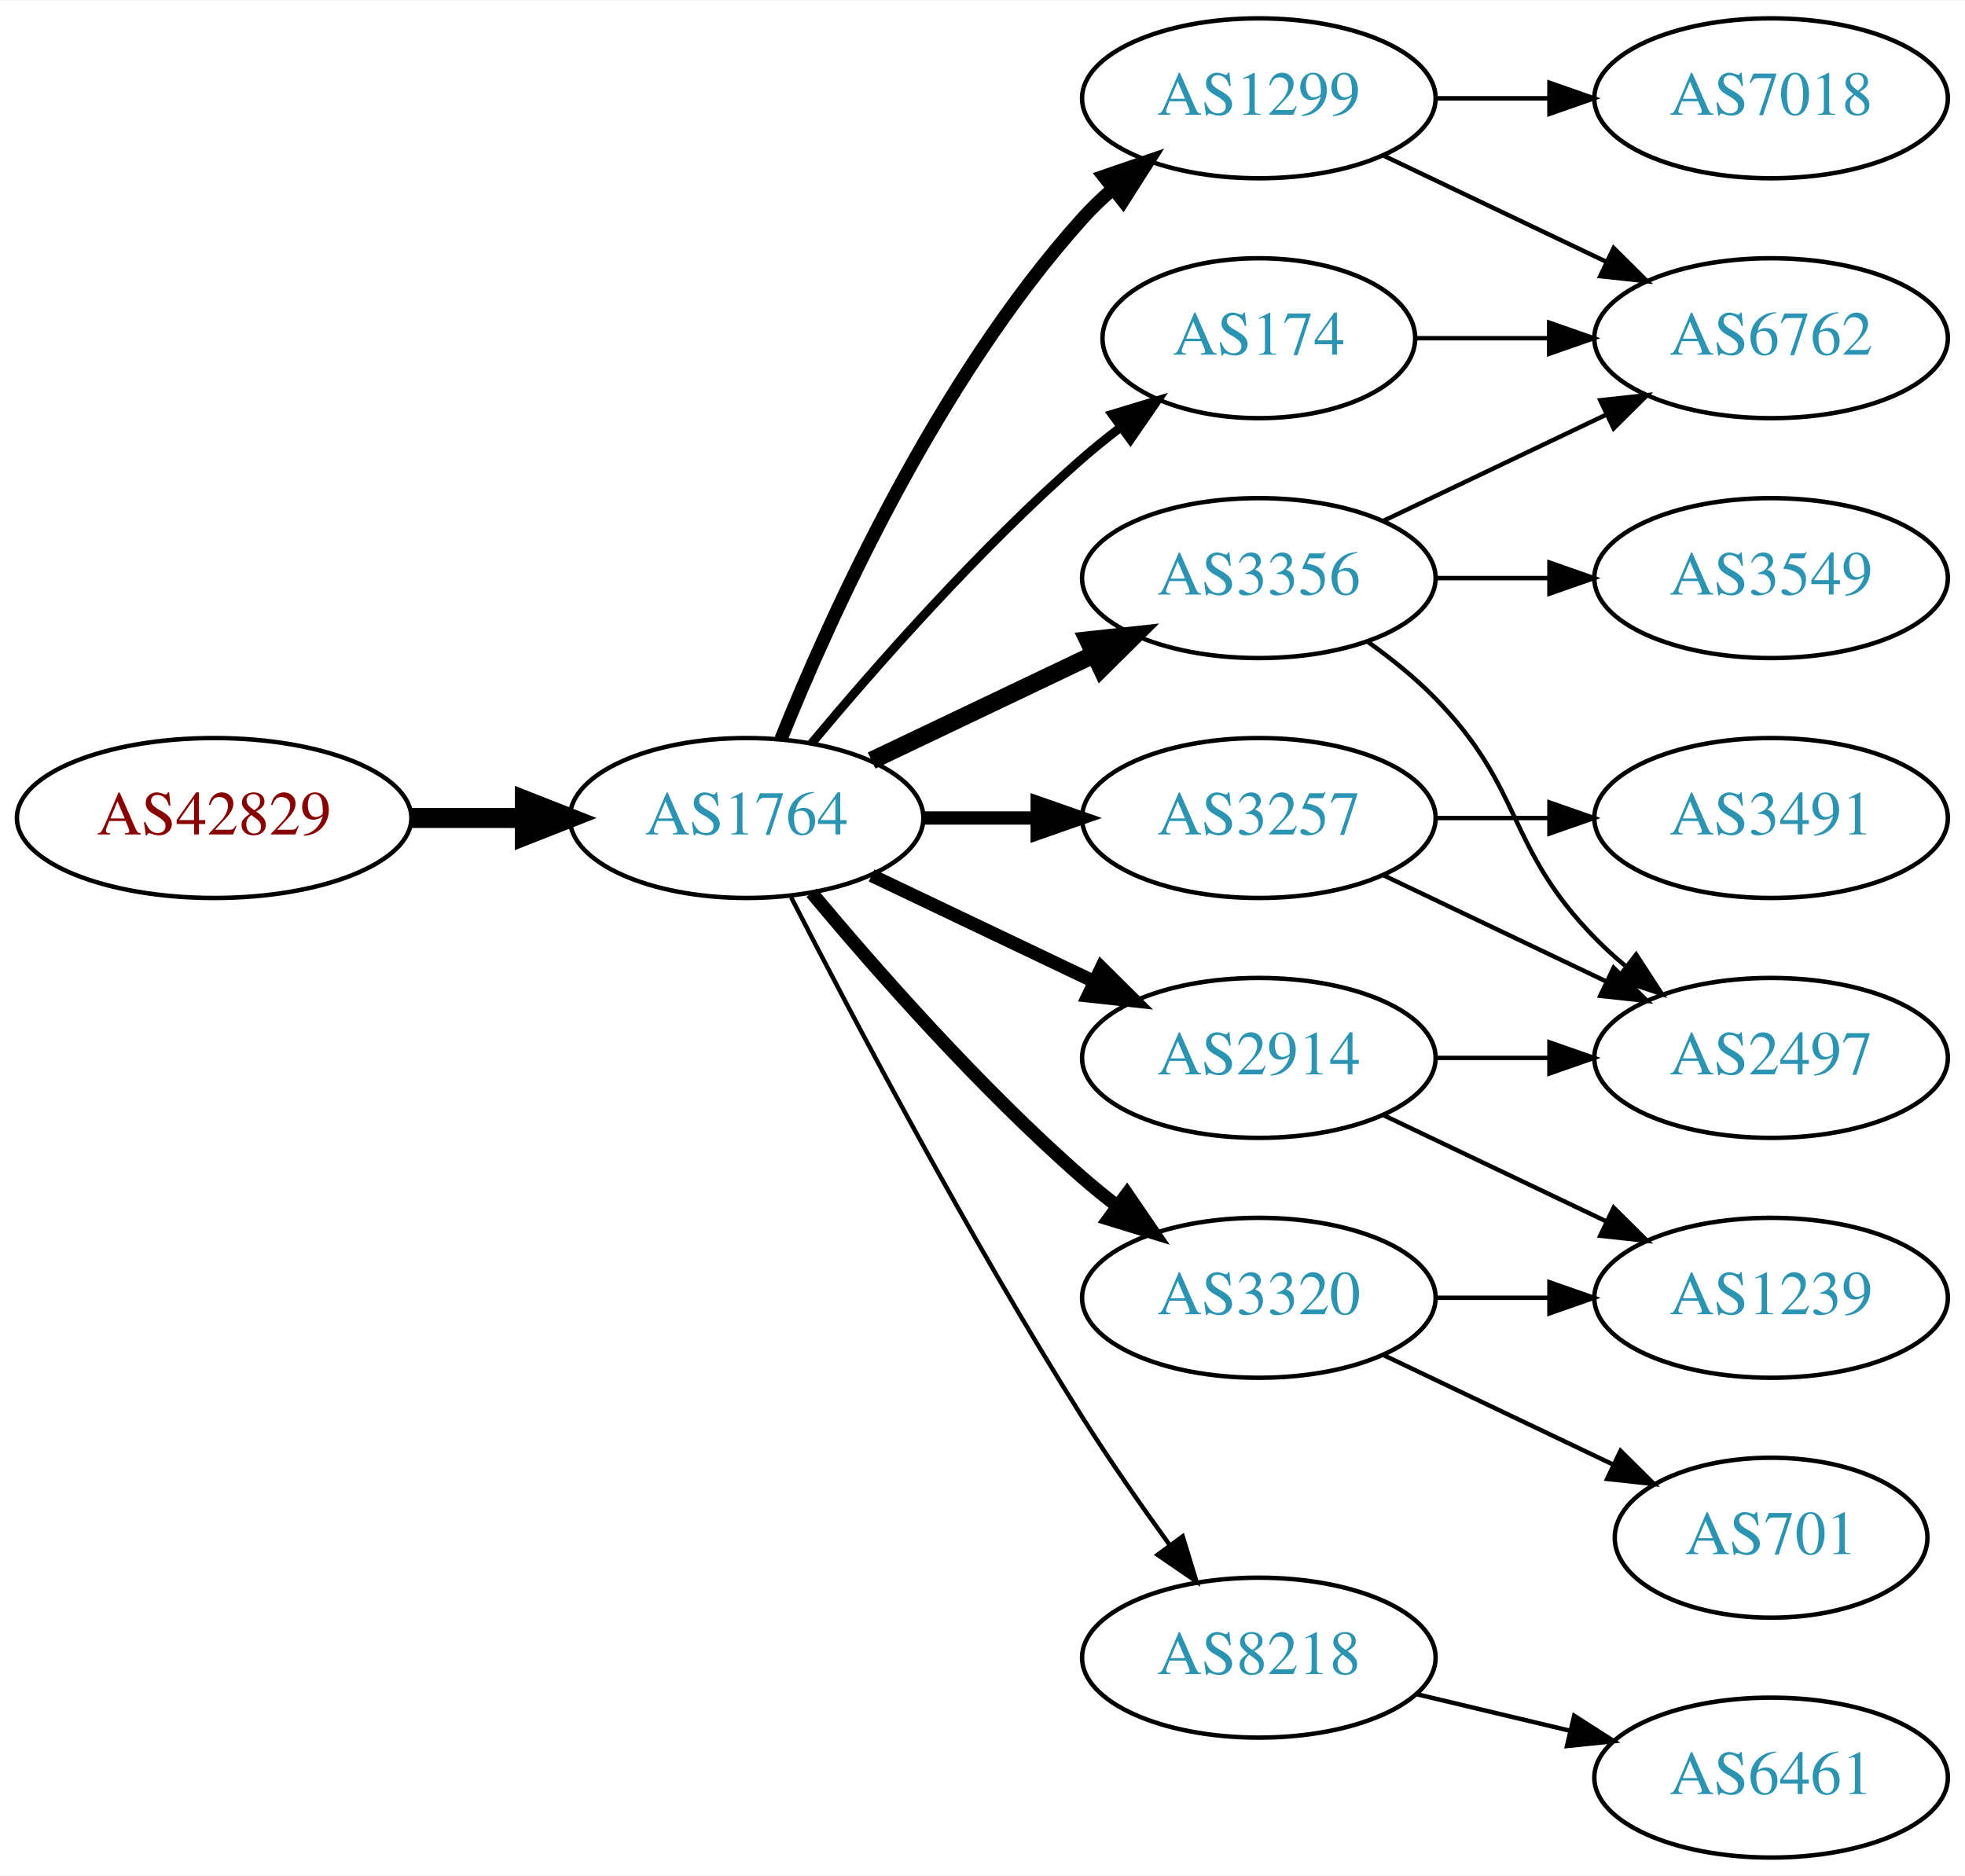
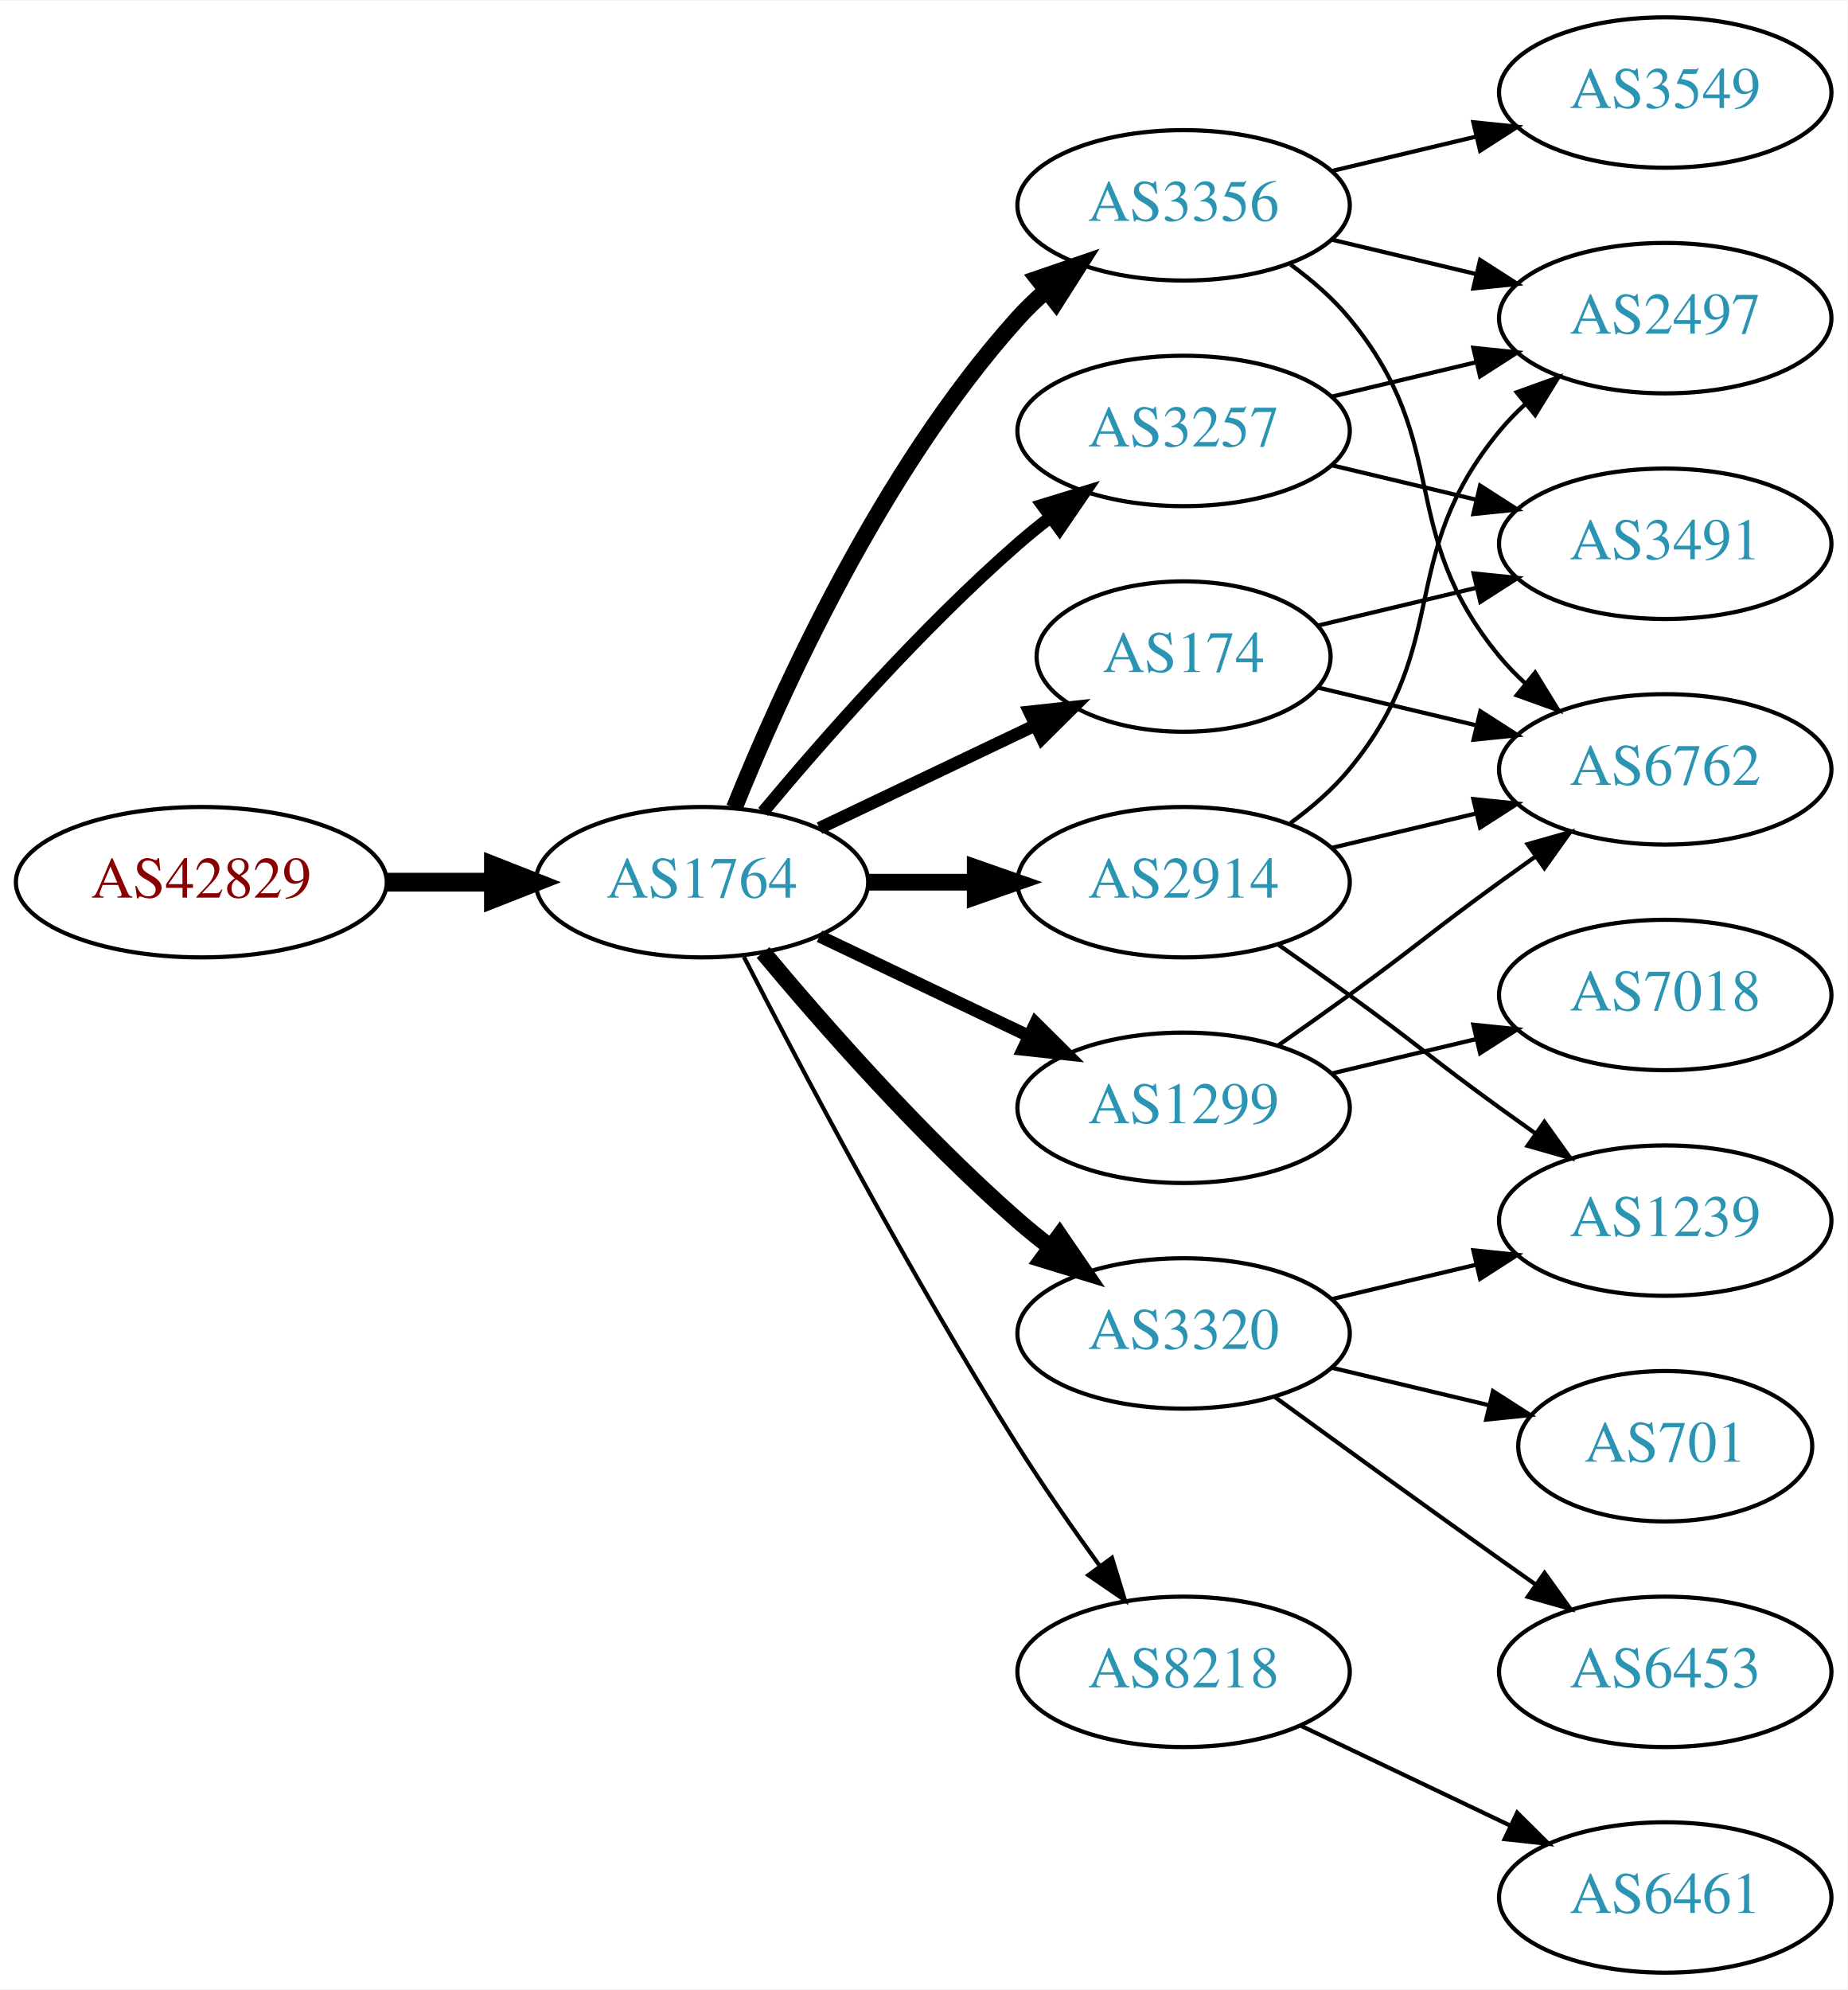
- <svg xmlns="http://www.w3.org/2000/svg" xmlns:xlink="http://www.w3.org/1999/xlink" width="442pt" height="422pt" viewBox="0.00 0.00 442.27 422.00">
-   <g id="graph0" class="graph" transform="scale(1 1) rotate(0) translate(4 418)">
-     <polygon fill="white" stroke="none" points="-4,4 -4,-418 438.271,-418 438.271,4 -4,4" />
+ <svg xmlns="http://www.w3.org/2000/svg" xmlns:xlink="http://www.w3.org/1999/xlink" width="442pt" height="476pt" viewBox="0.00 0.00 442.27 476.00">
+   <g id="graph0" class="graph" transform="scale(1 1) rotate(0) translate(4 472)">
+     <polygon fill="white" stroke="none" points="-4,4 -4,-472 438.271,-472 438.271,4 -4,4" />
    <g id="node1" class="node">
      <g id="a_node1">
        <a xlink:href="/asn/42829" xlink:title="AS42829 ~ yelster digital gmbh [AT]">
-           <ellipse fill="#ffffff" stroke="black" cx="44.196" cy="-234" rx="44.393" ry="18" />
-           <text text-anchor="middle" x="44.196" y="-230.3" font-family="Times,serif" font-size="14.00" fill="#880000">AS42829</text>
+           <ellipse fill="#ffffff" stroke="black" cx="44.196" cy="-261" rx="44.393" ry="18" />
+           <text text-anchor="middle" x="44.196" y="-257.3" font-family="Times,serif" font-size="14.00" fill="#880000">AS42829</text>
        </a>
      </g>
    </g>
    <g id="node2" class="node">
      <g id="a_node2">
        <a xlink:href="/asn/1764" xlink:title="AS1764 ~ NEXTLAYER-AS [AT]">
-           <ellipse fill="#ffffff" stroke="black" cx="164.039" cy="-234" rx="39.794" ry="18" />
-           <text text-anchor="middle" x="164.039" y="-230.3" font-family="Times,serif" font-size="14.00" fill="#2c94b3">AS1764</text>
+           <ellipse fill="#ffffff" stroke="black" cx="164.039" cy="-261" rx="39.794" ry="18" />
+           <text text-anchor="middle" x="164.039" y="-257.3" font-family="Times,serif" font-size="14.00" fill="#2c94b3">AS1764</text>
        </a>
      </g>
    </g>
    <g id="edge1" class="edge">
-       <path fill="none" stroke="black" stroke-width="4.5" d="M88.407,-234C96.72,-234 105.482,-234 113.965,-234" />
-       <polygon fill="black" stroke="black" stroke-width="4.5" points="114.123,-237.938 124.123,-234 114.123,-230.063 114.123,-237.938" />
+       <path fill="none" stroke="black" stroke-width="4.5" d="M88.407,-261C96.72,-261 105.482,-261 113.965,-261" />
+       <polygon fill="black" stroke="black" stroke-width="4.5" points="114.123,-264.938 124.123,-261 114.123,-257.063 114.123,-264.938" />
    </g>
    <g id="node3" class="node">
      <g id="a_node3">
-         <a xlink:href="/asn/174" xlink:title="AS174 ~ Cogent Communications [US]">
-           <ellipse fill="#ffffff" stroke="black" cx="279.332" cy="-342" rx="35.194" ry="18" />
-           <text text-anchor="middle" x="279.332" y="-338.3" font-family="Times,serif" font-size="14.00" fill="#2c94b3">AS174</text>
+         <a xlink:href="/asn/2914" xlink:title="AS2914 ~ NTT America, Inc. [US]">
+           <ellipse fill="#ffffff" stroke="black" cx="279.332" cy="-261" rx="39.794" ry="18" />
+           <text text-anchor="middle" x="279.332" y="-257.3" font-family="Times,serif" font-size="14.00" fill="#2c94b3">AS2914</text>
        </a>
      </g>
    </g>
    <g id="edge2" class="edge">
-       <path fill="none" stroke="black" stroke-width="2" d="M178.669,-250.817C192.951,-267.929 216.498,-294.745 239.685,-315 242.355,-317.332 245.228,-319.648 248.158,-321.886" />
-       <polygon fill="black" stroke="black" stroke-width="2" points="246.309,-324.87 256.449,-327.939 250.436,-319.216 246.309,-324.87" />
+       <path fill="none" stroke="black" stroke-width="4" d="M203.711,-261C211.914,-261 220.678,-261 229.21,-261" />
+       <polygon fill="black" stroke="black" stroke-width="4" points="229.449,-264.5 239.449,-261 229.449,-257.5 229.449,-264.5" />
    </g>
    <g id="node4" class="node">
      <g id="a_node4">
-         <a xlink:href="/asn/2914" xlink:title="AS2914 ~ NTT America, Inc. [US]">
-           <ellipse fill="#ffffff" stroke="black" cx="279.332" cy="-180" rx="39.794" ry="18" />
-           <text text-anchor="middle" x="279.332" y="-176.3" font-family="Times,serif" font-size="14.00" fill="#2c94b3">AS2914</text>
+         <a xlink:href="/asn/3356" xlink:title="AS3356 ~ Level 3 Parent, LLC [US]">
+           <ellipse fill="#ffffff" stroke="black" cx="279.332" cy="-423" rx="39.794" ry="18" />
+           <text text-anchor="middle" x="279.332" y="-419.3" font-family="Times,serif" font-size="14.00" fill="#2c94b3">AS3356</text>
        </a>
      </g>
    </g>
    <g id="edge3" class="edge">
-       <path fill="none" stroke="black" stroke-width="3" d="M192.175,-221.066C207.169,-213.919 225.99,-204.948 242.213,-197.215" />
-       <polygon fill="black" stroke="black" stroke-width="3" points="243.895,-200.291 251.417,-192.829 240.884,-193.972 243.895,-200.291" />
+       <path fill="none" stroke="black" stroke-width="4" d="M171.786,-278.787C182.837,-306.243 206.891,-359.578 239.685,-396 241.688,-398.224 243.906,-400.363 246.239,-402.397" />
+       <polygon fill="black" stroke="black" stroke-width="4" points="244.437,-405.433 254.458,-408.873 248.769,-399.935 244.437,-405.433" />
    </g>
    <g id="node5" class="node">
      <g id="a_node5">
        <a xlink:href="/asn/8218" xlink:title="AS8218 ~ legacy Neotelecoms [FR]">
-           <ellipse fill="#ffffff" stroke="black" cx="279.332" cy="-45" rx="39.794" ry="18" />
-           <text text-anchor="middle" x="279.332" y="-41.3" font-family="Times,serif" font-size="14.00" fill="#2c94b3">AS8218</text>
+           <ellipse fill="#ffffff" stroke="black" cx="279.332" cy="-72" rx="39.794" ry="18" />
+           <text text-anchor="middle" x="279.332" y="-68.3" font-family="Times,serif" font-size="14.00" fill="#2c94b3">AS8218</text>
        </a>
      </g>
    </g>
    <g id="edge4" class="edge">
-       <path fill="none" stroke="black" d="M174.065,-216.148C187.501,-189.945 213.95,-139.763 239.685,-99 245.748,-89.396 252.868,-79.187 259.333,-70.261" />
-       <polygon fill="black" stroke="black" points="262.185,-72.291 265.276,-62.157 256.54,-68.152 262.185,-72.291" />
+       <path fill="none" stroke="black" d="M174.065,-243.148C187.501,-216.945 213.95,-166.763 239.685,-126 245.748,-116.396 252.868,-106.187 259.333,-97.261" />
+       <polygon fill="black" stroke="black" points="262.185,-99.291 265.276,-89.157 256.54,-95.152 262.185,-99.291" />
    </g>
    <g id="node6" class="node">
      <g id="a_node6">
-         <a xlink:href="/asn/1299" xlink:title="AS1299 ~ Telia Carrier [EU]">
-           <ellipse fill="#ffffff" stroke="black" cx="279.332" cy="-396" rx="39.794" ry="18" />
-           <text text-anchor="middle" x="279.332" y="-392.3" font-family="Times,serif" font-size="14.00" fill="#2c94b3">AS1299</text>
+         <a xlink:href="/asn/3320" xlink:title="AS3320 ~ DTAG [DE]">
+           <ellipse fill="#ffffff" stroke="black" cx="279.332" cy="-153" rx="39.794" ry="18" />
+           <text text-anchor="middle" x="279.332" y="-149.3" font-family="Times,serif" font-size="14.00" fill="#2c94b3">AS3320</text>
        </a>
      </g>
    </g>
    <g id="edge5" class="edge">
-       <path fill="none" stroke="black" stroke-width="3" d="M171.786,-251.787C182.837,-279.243 206.891,-332.578 239.685,-369 241.688,-371.224 243.906,-373.363 246.239,-375.397" />
-       <polygon fill="black" stroke="black" stroke-width="3" points="244.437,-378.433 254.458,-381.873 248.769,-372.935 244.437,-378.433" />
+       <path fill="none" stroke="black" stroke-width="4" d="M178.669,-244.183C192.951,-227.071 216.498,-200.255 239.685,-180 242.151,-177.846 244.789,-175.706 247.487,-173.628" />
+       <polygon fill="black" stroke="black" stroke-width="4" points="249.66,-176.375 255.641,-167.63 245.512,-170.736 249.66,-176.375" />
    </g>
    <g id="node7" class="node">
      <g id="a_node7">
-         <a xlink:href="/asn/3320" xlink:title="AS3320 ~ DTAG [DE]">
-           <ellipse fill="#ffffff" stroke="black" cx="279.332" cy="-126" rx="39.794" ry="18" />
-           <text text-anchor="middle" x="279.332" y="-122.3" font-family="Times,serif" font-size="14.00" fill="#2c94b3">AS3320</text>
+         <a xlink:href="/asn/1299" xlink:title="AS1299 ~ Telia Carrier [EU]">
+           <ellipse fill="#ffffff" stroke="black" cx="279.332" cy="-207" rx="39.794" ry="18" />
+           <text text-anchor="middle" x="279.332" y="-203.3" font-family="Times,serif" font-size="14.00" fill="#2c94b3">AS1299</text>
        </a>
      </g>
    </g>
    <g id="edge6" class="edge">
-       <path fill="none" stroke="black" stroke-width="3" d="M178.669,-217.183C192.951,-200.071 216.498,-173.255 239.685,-153 242.151,-150.846 244.789,-148.706 247.487,-146.628" />
-       <polygon fill="black" stroke="black" stroke-width="3" points="249.66,-149.375 255.641,-140.63 245.512,-143.736 249.66,-149.375" />
+       <path fill="none" stroke="black" stroke-width="3" d="M192.175,-248.066C207.169,-240.919 225.99,-231.948 242.213,-224.215" />
+       <polygon fill="black" stroke="black" stroke-width="3" points="243.895,-227.291 251.417,-219.829 240.884,-220.972 243.895,-227.291" />
    </g>
    <g id="node8" class="node">
      <g id="a_node8">
-         <a xlink:href="/asn/3356" xlink:title="AS3356 ~ Level 3 Parent, LLC [US]">
-           <ellipse fill="#ffffff" stroke="black" cx="279.332" cy="-288" rx="39.794" ry="18" />
-           <text text-anchor="middle" x="279.332" y="-284.3" font-family="Times,serif" font-size="14.00" fill="#2c94b3">AS3356</text>
+         <a xlink:href="/asn/174" xlink:title="AS174 ~ Cogent Communications [US]">
+           <ellipse fill="#ffffff" stroke="black" cx="279.332" cy="-315" rx="35.194" ry="18" />
+           <text text-anchor="middle" x="279.332" y="-311.3" font-family="Times,serif" font-size="14.00" fill="#2c94b3">AS174</text>
        </a>
      </g>
    </g>
    <g id="edge7" class="edge">
-       <path fill="none" stroke="black" stroke-width="4" d="M192.175,-246.934C207.169,-254.081 225.99,-263.052 242.213,-270.785" />
-       <polygon fill="black" stroke="black" stroke-width="4" points="240.884,-274.028 251.417,-275.171 243.895,-267.709 240.884,-274.028" />
+       <path fill="none" stroke="black" stroke-width="3" d="M192.175,-273.934C207.607,-281.29 227.092,-290.577 243.628,-298.459" />
+       <polygon fill="black" stroke="black" stroke-width="3" points="242.436,-301.768 252.969,-302.911 245.448,-295.449 242.436,-301.768" />
    </g>
    <g id="node9" class="node">
      <g id="a_node9">
        <a xlink:href="/asn/3257" xlink:title="AS3257 ~ GTT [DE]">
-           <ellipse fill="#ffffff" stroke="black" cx="279.332" cy="-234" rx="39.794" ry="18" />
-           <text text-anchor="middle" x="279.332" y="-230.3" font-family="Times,serif" font-size="14.00" fill="#2c94b3">AS3257</text>
+           <ellipse fill="#ffffff" stroke="black" cx="279.332" cy="-369" rx="39.794" ry="18" />
+           <text text-anchor="middle" x="279.332" y="-365.3" font-family="Times,serif" font-size="14.00" fill="#2c94b3">AS3257</text>
        </a>
      </g>
    </g>
    <g id="edge8" class="edge">
-       <path fill="none" stroke="black" stroke-width="3" d="M203.711,-234C211.914,-234 220.678,-234 229.21,-234" />
-       <polygon fill="black" stroke="black" stroke-width="3" points="229.449,-237.5 239.449,-234 229.449,-230.5 229.449,-237.5" />
+       <path fill="none" stroke="black" stroke-width="3" d="M178.669,-277.817C192.951,-294.929 216.498,-321.745 239.685,-342 242.151,-344.154 244.789,-346.294 247.487,-348.372" />
+       <polygon fill="black" stroke="black" stroke-width="3" points="245.512,-351.264 255.641,-354.37 249.66,-345.625 245.512,-351.264" />
+     </g>
+     <g id="node10" class="node">
+       <g id="a_node10">
+         <a xlink:href="/asn/2497" xlink:title="AS2497 ~ Internet Initiative Japan Inc. [JP]">
+           <ellipse fill="#ffffff" stroke="black" cx="394.625" cy="-396" rx="39.794" ry="18" />
+           <text text-anchor="middle" x="394.625" y="-392.3" font-family="Times,serif" font-size="14.00" fill="#2c94b3">AS2497</text>
+         </a>
+       </g>
+     </g>
+     <g id="edge9" class="edge">
+       <path fill="none" stroke="black" d="M304.912,-275.156C310.007,-278.872 315.02,-283.201 318.978,-288 344.043,-318.394 329.913,-338.606 354.978,-369 356.833,-371.25 358.92,-373.396 361.139,-375.424" />
+       <polygon fill="black" stroke="black" points="359.075,-378.256 369.044,-381.844 363.488,-372.823 359.075,-378.256" />
    </g>
    <g id="node11" class="node">
      <g id="a_node11">
        <a xlink:href="/asn/6762" xlink:title="AS6762 ~ TELECOM ITALIA SPARKLE S.p.A. [IT]">
-           <ellipse fill="#ffffff" stroke="black" cx="394.625" cy="-342" rx="39.794" ry="18" />
-           <text text-anchor="middle" x="394.625" y="-338.3" font-family="Times,serif" font-size="14.00" fill="#2c94b3">AS6762</text>
+           <ellipse fill="#ffffff" stroke="black" cx="394.625" cy="-288" rx="39.794" ry="18" />
+           <text text-anchor="middle" x="394.625" y="-284.3" font-family="Times,serif" font-size="14.00" fill="#2c94b3">AS6762</text>
        </a>
      </g>
    </g>
    <g id="edge10" class="edge">
-       <path fill="none" stroke="black" d="M314.631,-342C324.008,-342 334.358,-342 344.393,-342" />
-       <polygon fill="black" stroke="black" points="344.681,-345.5 354.681,-342 344.681,-338.5 344.681,-345.5" />
+       <path fill="none" stroke="black" d="M314.939,-269.248C325.81,-271.838 337.964,-274.735 349.407,-277.462" />
+       <polygon fill="black" stroke="black" points="348.69,-280.889 359.229,-279.803 350.313,-274.08 348.69,-280.889" />
+     </g>
+     <g id="node12" class="node">
+       <g id="a_node12">
+         <a xlink:href="/asn/1239" xlink:title="AS1239 ~ Sprint [US]">
+           <ellipse fill="#ffffff" stroke="black" cx="394.625" cy="-180" rx="39.794" ry="18" />
+           <text text-anchor="middle" x="394.625" y="-176.3" font-family="Times,serif" font-size="14.00" fill="#2c94b3">AS1239</text>
+         </a>
+       </g>
+     </g>
+     <g id="edge11" class="edge">
+       <path fill="none" stroke="black" d="M302.089,-245.991C307.623,-242.121 313.542,-237.936 318.978,-234 335.178,-222.271 338.778,-218.729 354.978,-207 357.781,-204.971 360.712,-202.875 363.653,-200.79" />
+       <polygon fill="black" stroke="black" points="365.704,-203.627 371.868,-195.009 361.675,-197.903 365.704,-203.627" />
+     </g>
+     <g id="edge18" class="edge">
+       <path fill="none" stroke="black" d="M314.939,-414.752C325.81,-412.162 337.964,-409.265 349.407,-406.538" />
+       <polygon fill="black" stroke="black" points="350.313,-409.92 359.229,-404.197 348.69,-403.111 350.313,-409.92" />
+     </g>
+     <g id="edge16" class="edge">
+       <path fill="none" stroke="black" d="M304.912,-408.844C310.007,-405.128 315.02,-400.799 318.978,-396 344.043,-365.606 329.913,-345.394 354.978,-315 356.833,-312.75 358.92,-310.604 361.139,-308.576" />
+       <polygon fill="black" stroke="black" points="363.488,-311.177 369.044,-302.156 359.075,-305.744 363.488,-311.177" />
+     </g>
+     <g id="node16" class="node">
+       <g id="a_node16">
+         <a xlink:href="/asn/3549" xlink:title="AS3549 ~ Level 3 Parent, LLC [US]">
+           <ellipse fill="#ffffff" stroke="black" cx="394.625" cy="-450" rx="39.794" ry="18" />
+           <text text-anchor="middle" x="394.625" y="-446.3" font-family="Times,serif" font-size="14.00" fill="#2c94b3">AS3549</text>
+         </a>
+       </g>
+     </g>
+     <g id="edge17" class="edge">
+       <path fill="none" stroke="black" d="M314.939,-431.248C325.81,-433.838 337.964,-436.735 349.407,-439.462" />
+       <polygon fill="black" stroke="black" points="348.69,-442.889 359.229,-441.803 350.313,-436.08 348.69,-442.889" />
    </g>
    <g id="node13" class="node">
      <g id="a_node13">
-         <a xlink:href="/asn/1239" xlink:title="AS1239 ~ Sprint [US]">
-           <ellipse fill="#ffffff" stroke="black" cx="394.625" cy="-126" rx="39.794" ry="18" />
-           <text text-anchor="middle" x="394.625" y="-122.3" font-family="Times,serif" font-size="14.00" fill="#2c94b3">AS1239</text>
-         </a>
-       </g>
-     </g>
-     <g id="edge19" class="edge">
-       <path fill="none" stroke="black" d="M307.468,-167.066C322.462,-159.919 341.283,-150.948 357.506,-143.215" />
-       <polygon fill="black" stroke="black" points="359.188,-146.291 366.71,-138.829 356.177,-139.972 359.188,-146.291" />
-     </g>
-     <g id="node15" class="node">
-       <g id="a_node15">
-         <a xlink:href="/asn/2497" xlink:title="AS2497 ~ Internet Initiative Japan Inc. [JP]">
-           <ellipse fill="#ffffff" stroke="black" cx="394.625" cy="-180" rx="39.794" ry="18" />
-           <text text-anchor="middle" x="394.625" y="-176.3" font-family="Times,serif" font-size="14.00" fill="#2c94b3">AS2497</text>
-         </a>
-       </g>
-     </g>
-     <g id="edge18" class="edge">
-       <path fill="none" stroke="black" d="M319.004,-180C327.207,-180 335.971,-180 344.503,-180" />
-       <polygon fill="black" stroke="black" points="344.742,-183.5 354.742,-180 344.742,-176.5 344.742,-183.5" />
-     </g>
-     <g id="node10" class="node">
-       <g id="a_node10">
        <a xlink:href="/asn/6461" xlink:title="AS6461 ~ Zayo Bandwidth [US]">
          <ellipse fill="#ffffff" stroke="black" cx="394.625" cy="-18" rx="39.794" ry="18" />
          <text text-anchor="middle" x="394.625" y="-14.3" font-family="Times,serif" font-size="14.00" fill="#2c94b3">AS6461</text>
        </a>
      </g>
    </g>
-     <g id="edge9" class="edge">
-       <path fill="none" stroke="black" d="M314.939,-36.752C325.81,-34.162 337.964,-31.265 349.407,-28.538" />
-       <polygon fill="black" stroke="black" points="350.313,-31.92 359.229,-26.197 348.69,-25.111 350.313,-31.92" />
+     <g id="edge12" class="edge">
+       <path fill="none" stroke="black" d="M307.468,-59.066C322.462,-51.919 341.283,-42.948 357.506,-35.215" />
+       <polygon fill="black" stroke="black" points="359.188,-38.291 366.71,-30.829 356.177,-31.972 359.188,-38.291" />
    </g>
    <g id="edge14" class="edge">
-       <path fill="none" stroke="black" d="M307.468,-383.066C322.462,-375.919 341.283,-366.948 357.506,-359.215" />
-       <polygon fill="black" stroke="black" points="359.188,-362.291 366.71,-354.829 356.177,-355.972 359.188,-362.291" />
+       <path fill="none" stroke="black" d="M314.939,-161.248C325.81,-163.838 337.964,-166.735 349.407,-169.462" />
+       <polygon fill="black" stroke="black" points="348.69,-172.889 359.229,-171.803 350.313,-166.08 348.69,-172.889" />
    </g>
    <g id="node14" class="node">
      <g id="a_node14">
-         <a xlink:href="/asn/7018" xlink:title="AS7018 ~ AT&amp;T Services, Inc. [US]">
-           <ellipse fill="#ffffff" stroke="black" cx="394.625" cy="-396" rx="39.794" ry="18" />
-           <text text-anchor="middle" x="394.625" y="-392.3" font-family="Times,serif" font-size="14.00" fill="#2c94b3">AS7018</text>
+         <a xlink:href="/asn/6453" xlink:title="AS6453 ~ TATA COMMUNICATIONS (AMERICA) INC [US]">
+           <ellipse fill="#ffffff" stroke="black" cx="394.625" cy="-72" rx="39.794" ry="18" />
+           <text text-anchor="middle" x="394.625" y="-68.3" font-family="Times,serif" font-size="14.00" fill="#2c94b3">AS6453</text>
        </a>
      </g>
    </g>
    <g id="edge13" class="edge">
-       <path fill="none" stroke="black" d="M319.004,-396C327.207,-396 335.971,-396 344.503,-396" />
-       <polygon fill="black" stroke="black" points="344.742,-399.5 354.742,-396 344.742,-392.5 344.742,-399.5" />
-     </g>
-     <g id="node12" class="node">
-       <g id="a_node12">
+       <path fill="none" stroke="black" d="M301.18,-137.778C316.114,-126.909 336.727,-111.975 354.978,-99 357.799,-96.995 360.742,-94.915 363.69,-92.841" />
+       <polygon fill="black" stroke="black" points="365.736,-95.681 371.914,-87.074 361.717,-89.95 365.736,-95.681" />
+     </g>
+     <g id="node15" class="node">
+       <g id="a_node15">
        <a xlink:href="/asn/701" xlink:title="AS701 ~ UUNET [US]">
-           <ellipse fill="#ffffff" stroke="black" cx="394.625" cy="-72" rx="35.194" ry="18" />
-           <text text-anchor="middle" x="394.625" y="-68.3" font-family="Times,serif" font-size="14.00" fill="#2c94b3">AS701</text>
-         </a>
-       </g>
-     </g>
-     <g id="edge11" class="edge">
-       <path fill="none" stroke="black" d="M307.468,-113.066C322.9,-105.71 342.385,-96.423 358.92,-88.541" />
-       <polygon fill="black" stroke="black" points="360.741,-91.551 368.262,-84.089 357.729,-85.232 360.741,-91.551" />
-     </g>
-     <g id="edge12" class="edge">
-       <path fill="none" stroke="black" d="M319.004,-126C327.207,-126 335.971,-126 344.503,-126" />
-       <polygon fill="black" stroke="black" points="344.742,-129.5 354.742,-126 344.742,-122.5 344.742,-129.5" />
+           <ellipse fill="#ffffff" stroke="black" cx="394.625" cy="-126" rx="35.194" ry="18" />
+           <text text-anchor="middle" x="394.625" y="-122.3" font-family="Times,serif" font-size="14.00" fill="#2c94b3">AS701</text>
+         </a>
+       </g>
    </g>
    <g id="edge15" class="edge">
-       <path fill="none" stroke="black" d="M307.468,-300.934C322.462,-308.081 341.283,-317.052 357.506,-324.785" />
-       <polygon fill="black" stroke="black" points="356.177,-328.028 366.71,-329.171 359.188,-321.709 356.177,-328.028" />
-     </g>
-     <g id="edge16" class="edge">
-       <path fill="none" stroke="black" d="M303.926,-273.611C309.182,-269.852 314.513,-265.563 318.978,-261 339.151,-240.383 334.806,-227.617 354.978,-207 357.071,-204.861 359.354,-202.782 361.731,-200.79" />
-       <polygon fill="black" stroke="black" points="364.249,-203.268 370.031,-194.389 359.974,-197.725 364.249,-203.268" />
-     </g>
-     <g id="node16" class="node">
-       <g id="a_node16">
-         <a xlink:href="/asn/3549" xlink:title="AS3549 ~ Level 3 Parent, LLC [US]">
-           <ellipse fill="#ffffff" stroke="black" cx="394.625" cy="-288" rx="39.794" ry="18" />
-           <text text-anchor="middle" x="394.625" y="-284.3" font-family="Times,serif" font-size="14.00" fill="#2c94b3">AS3549</text>
-         </a>
-       </g>
-     </g>
-     <g id="edge17" class="edge">
-       <path fill="none" stroke="black" d="M319.004,-288C327.207,-288 335.971,-288 344.503,-288" />
-       <polygon fill="black" stroke="black" points="344.742,-291.5 354.742,-288 344.742,-284.5 344.742,-291.5" />
+       <path fill="none" stroke="black" d="M314.939,-144.752C326.733,-141.942 340.038,-138.771 352.306,-135.847" />
+       <polygon fill="black" stroke="black" points="353.394,-139.186 362.311,-133.463 351.772,-132.376 353.394,-139.186" />
    </g>
    <g id="edge20" class="edge">
-       <path fill="none" stroke="black" d="M307.468,-221.066C322.462,-213.919 341.283,-204.948 357.506,-197.215" />
-       <polygon fill="black" stroke="black" points="359.188,-200.291 366.71,-192.829 356.177,-193.972 359.188,-200.291" />
+       <path fill="none" stroke="black" d="M302.089,-222.009C307.623,-225.879 313.542,-230.064 318.978,-234 335.178,-245.729 338.778,-249.271 354.978,-261 357.781,-263.029 360.712,-265.125 363.653,-267.21" />
+       <polygon fill="black" stroke="black" points="361.675,-270.097 371.868,-272.991 365.704,-264.373 361.675,-270.097" />
    </g>
    <g id="node17" class="node">
      <g id="a_node17">
+         <a xlink:href="/asn/7018" xlink:title="AS7018 ~ AT&amp;T Services, Inc. [US]">
+           <ellipse fill="#ffffff" stroke="black" cx="394.625" cy="-234" rx="39.794" ry="18" />
+           <text text-anchor="middle" x="394.625" y="-230.3" font-family="Times,serif" font-size="14.00" fill="#2c94b3">AS7018</text>
+         </a>
+       </g>
+     </g>
+     <g id="edge19" class="edge">
+       <path fill="none" stroke="black" d="M314.939,-215.248C325.81,-217.838 337.964,-220.735 349.407,-223.462" />
+       <polygon fill="black" stroke="black" points="348.69,-226.889 359.229,-225.803 350.313,-220.08 348.69,-226.889" />
+     </g>
+     <g id="edge21" class="edge">
+       <path fill="none" stroke="black" d="M311.589,-307.551C323.269,-304.767 336.765,-301.551 349.394,-298.541" />
+       <polygon fill="black" stroke="black" points="350.37,-301.907 359.286,-296.184 348.747,-295.097 350.37,-301.907" />
+     </g>
+     <g id="node18" class="node">
+       <g id="a_node18">
        <a xlink:href="/asn/3491" xlink:title="AS3491 ~ PCCW Global, Inc. [US]">
-           <ellipse fill="#ffffff" stroke="black" cx="394.625" cy="-234" rx="39.794" ry="18" />
-           <text text-anchor="middle" x="394.625" y="-230.3" font-family="Times,serif" font-size="14.00" fill="#2c94b3">AS3491</text>
-         </a>
-       </g>
-     </g>
-     <g id="edge21" class="edge">
-       <path fill="none" stroke="black" d="M319.004,-234C327.207,-234 335.971,-234 344.503,-234" />
-       <polygon fill="black" stroke="black" points="344.742,-237.5 354.742,-234 344.742,-230.5 344.742,-237.5" />
+           <ellipse fill="#ffffff" stroke="black" cx="394.625" cy="-342" rx="39.794" ry="18" />
+           <text text-anchor="middle" x="394.625" y="-338.3" font-family="Times,serif" font-size="14.00" fill="#2c94b3">AS3491</text>
+         </a>
+       </g>
+     </g>
+     <g id="edge22" class="edge">
+       <path fill="none" stroke="black" d="M311.589,-322.449C323.269,-325.233 336.765,-328.449 349.394,-331.459" />
+       <polygon fill="black" stroke="black" points="348.747,-334.903 359.286,-333.816 350.37,-328.093 348.747,-334.903" />
+     </g>
+     <g id="edge23" class="edge">
+       <path fill="none" stroke="black" d="M314.939,-377.248C325.81,-379.838 337.964,-382.735 349.407,-385.462" />
+       <polygon fill="black" stroke="black" points="348.69,-388.889 359.229,-387.803 350.313,-382.08 348.69,-388.889" />
+     </g>
+     <g id="edge24" class="edge">
+       <path fill="none" stroke="black" d="M314.939,-360.752C325.81,-358.162 337.964,-355.265 349.407,-352.538" />
+       <polygon fill="black" stroke="black" points="350.313,-355.92 359.229,-350.197 348.69,-349.111 350.313,-355.92" />
    </g>
  </g>
</svg>
